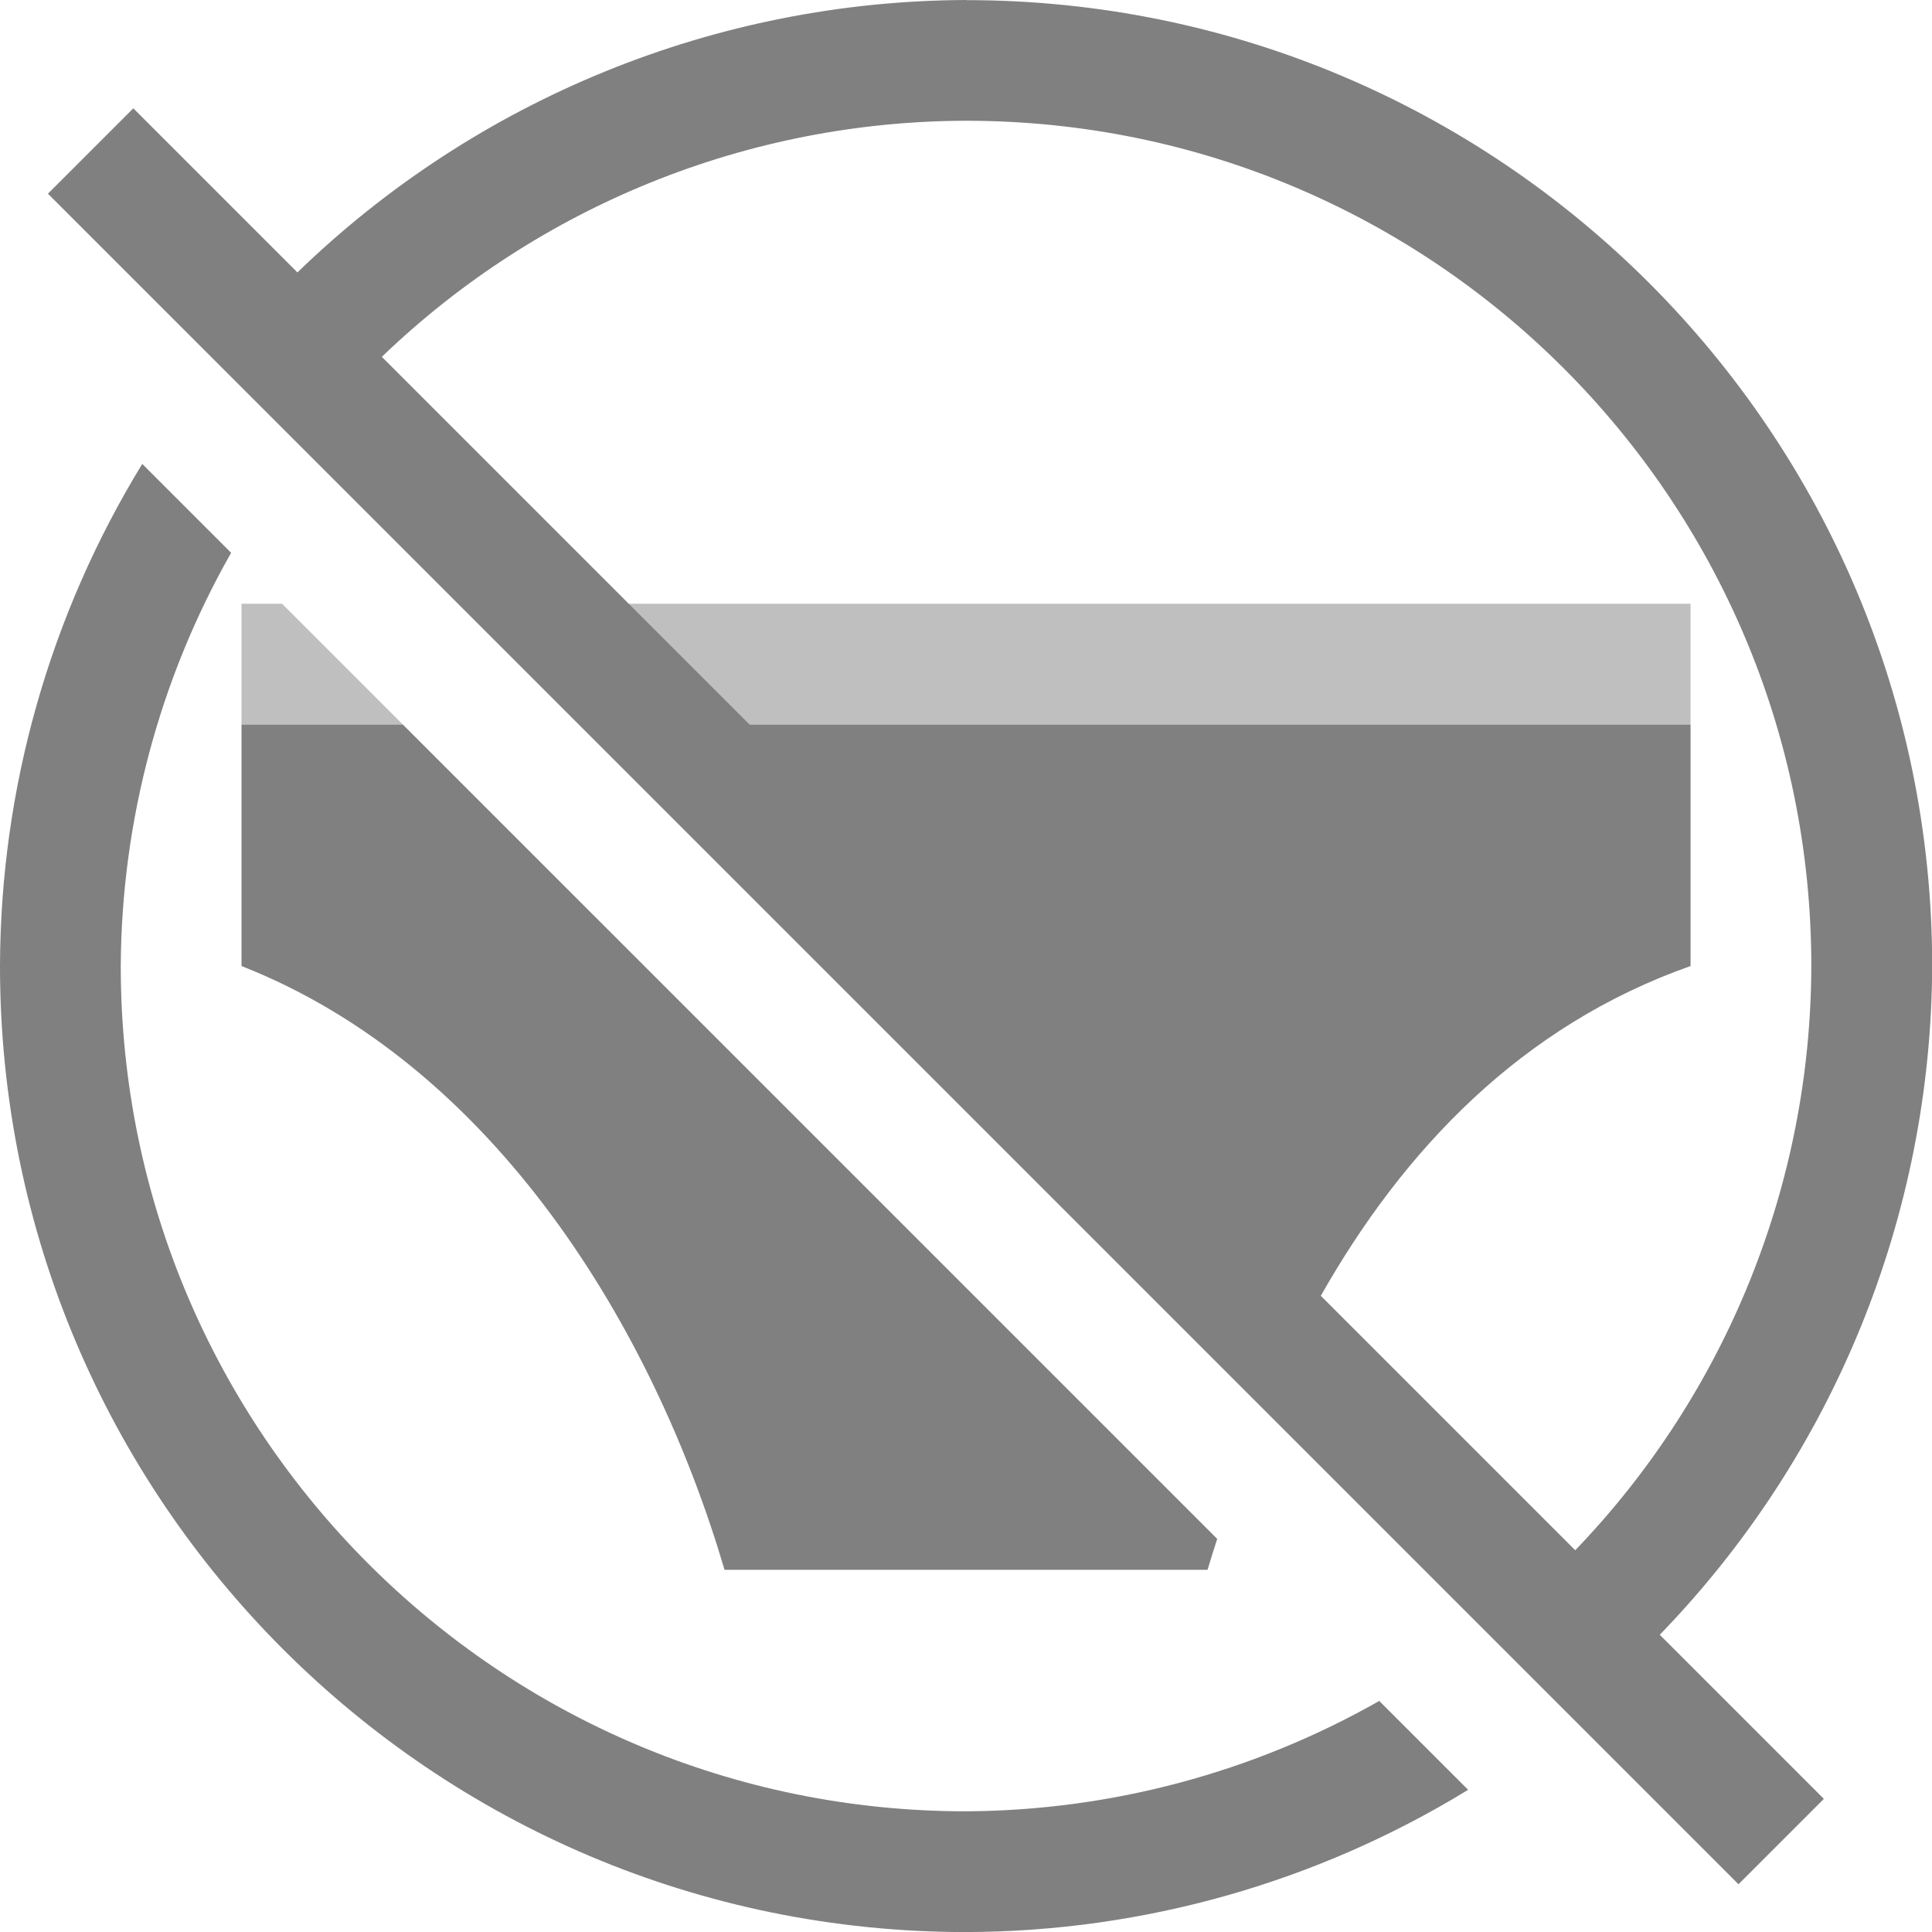
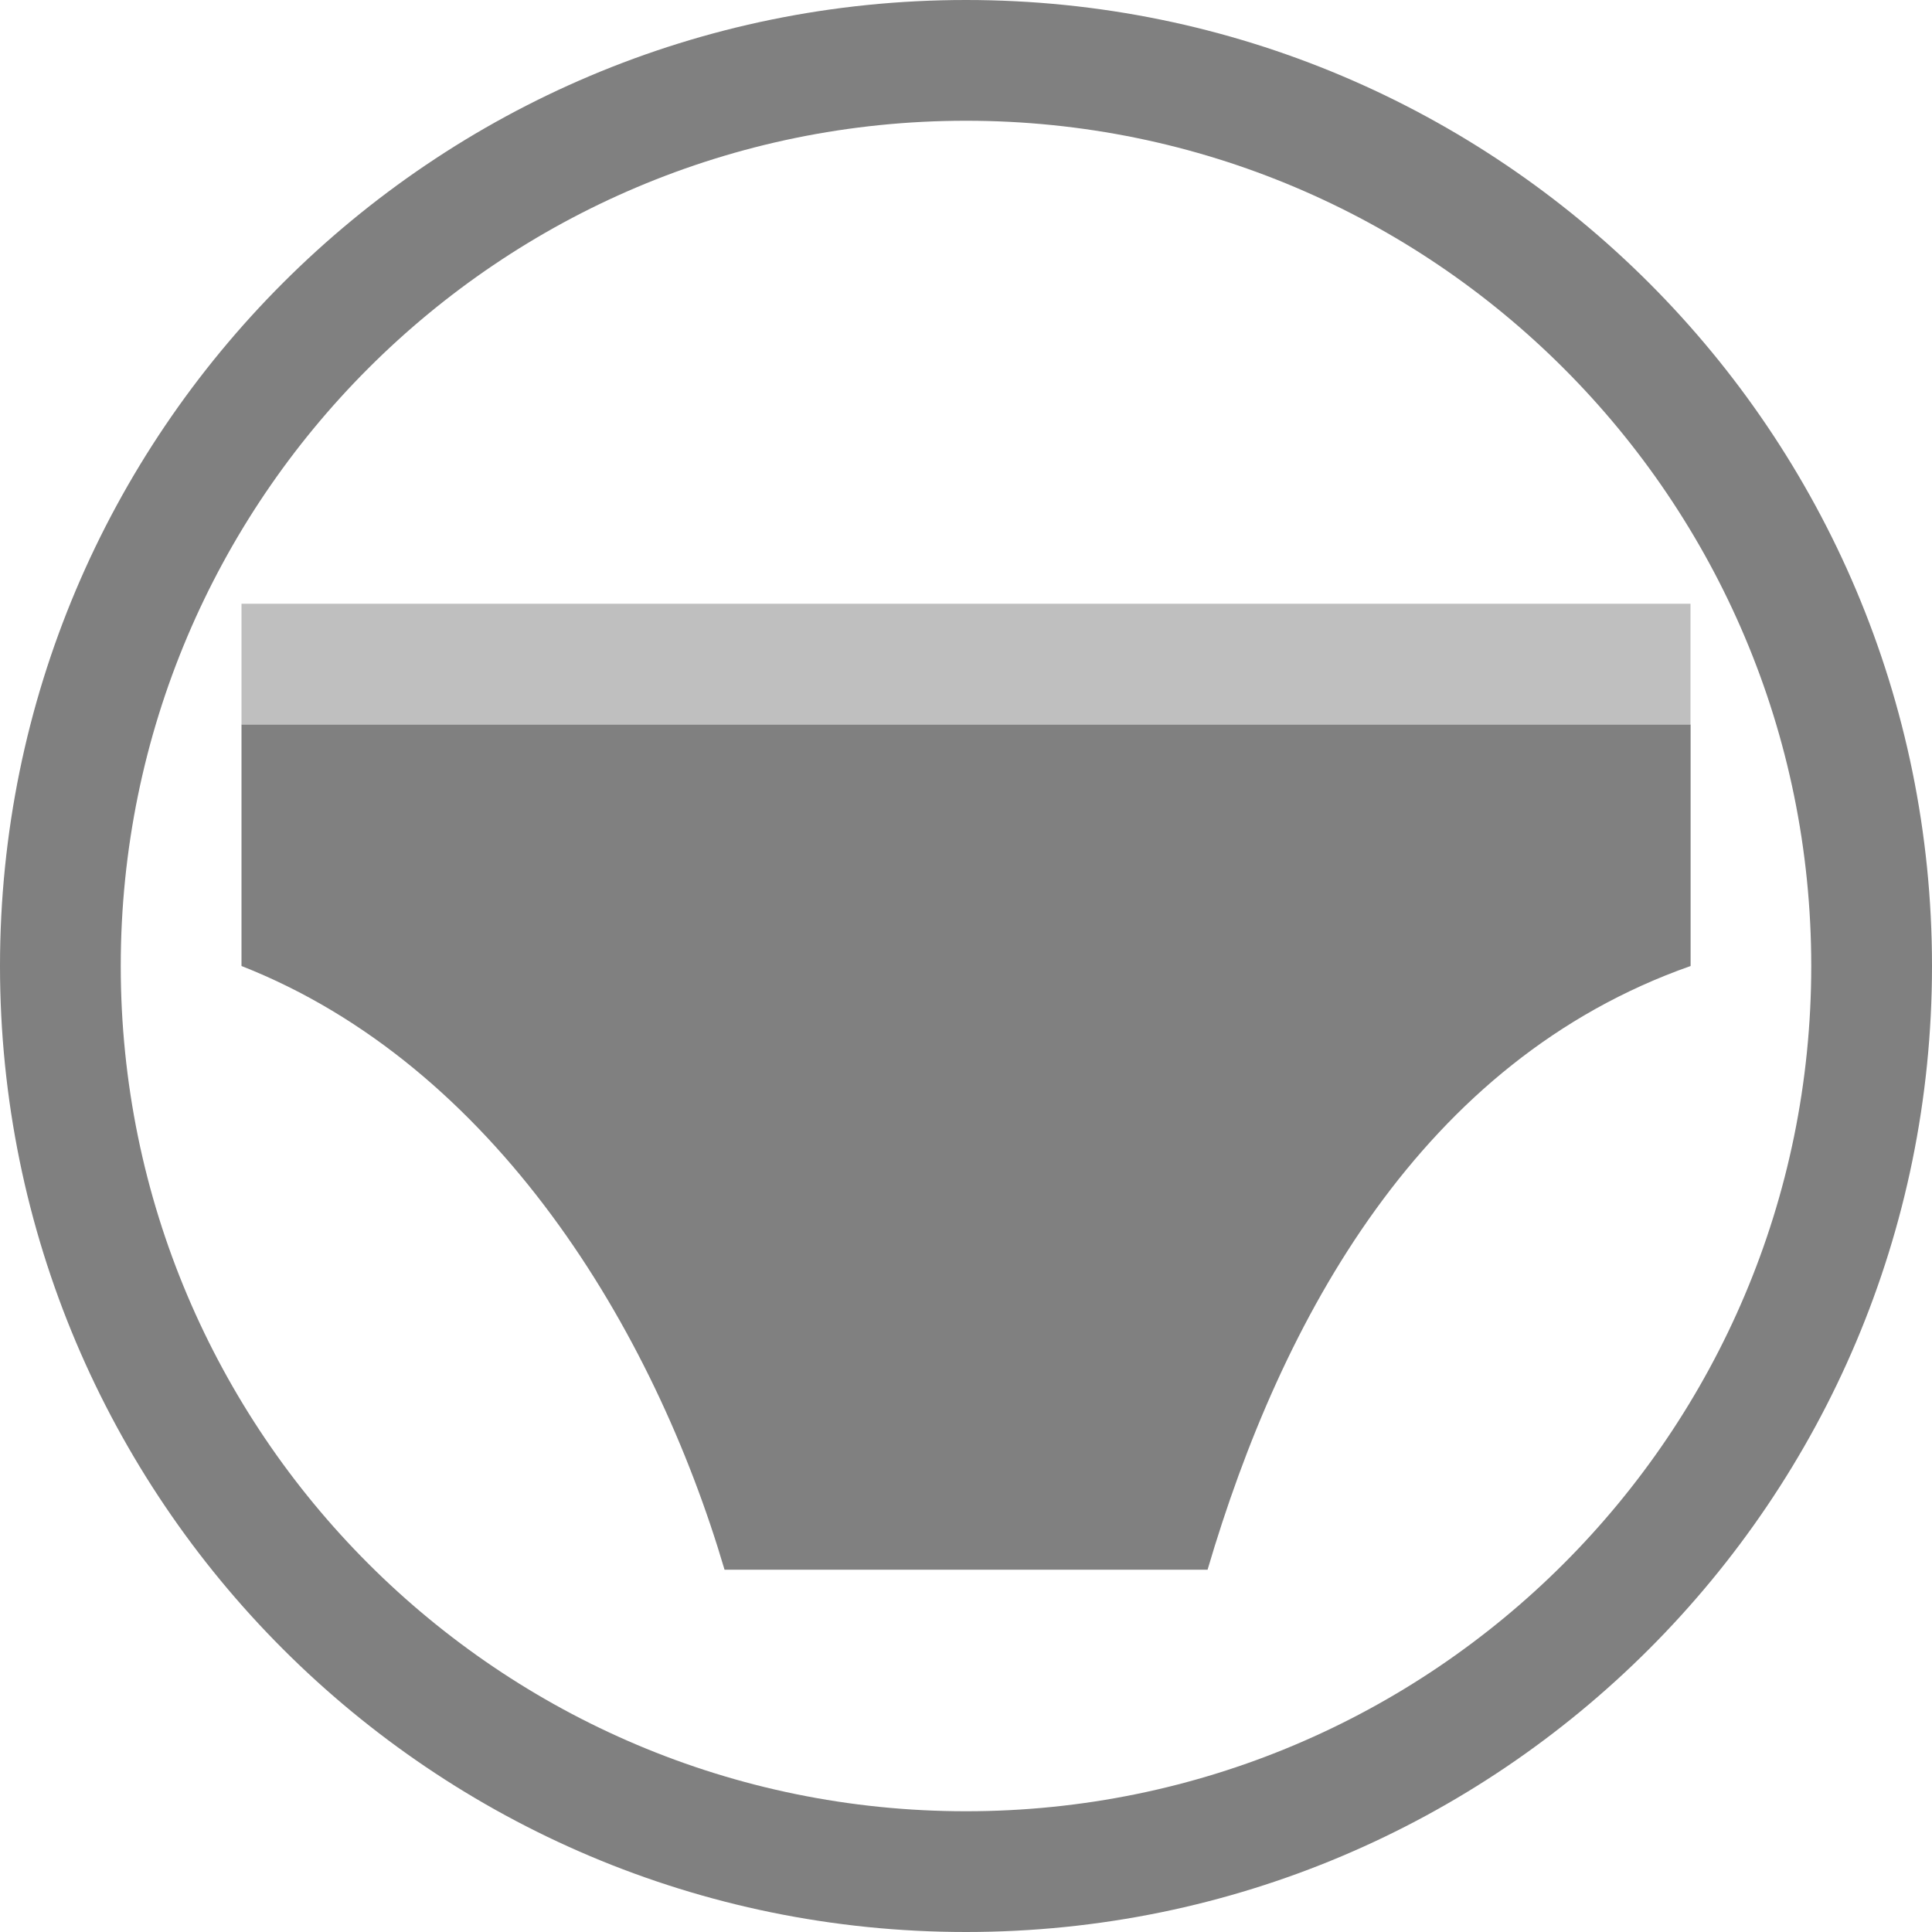
<svg xmlns="http://www.w3.org/2000/svg" version="1.1" viewBox="0 0 16 16">
-   <g transform="matrix(.9375 0 0 .9375 .5 -1.375)" fill="#808080" stroke-width=".939">
-     <path transform="matrix(1.0667 0 0 1.0667 -.53333 1.4667)" d="m8 0a8 8 0 0 0-5.537 2.256l-1.359-1.359-0.707 0.707 14 14 0.707-0.707-1.359-1.359a8 8 0 0 0 2.256-5.537 8 8 0 0 0-8-8zm0 1a7 7 0 0 1 7 7 7 7 0 0 1-1.955 4.838l-2.107-2.107c0.686-1.211 1.663-2.238 3.062-2.731v-2h-7.793l-3.045-3.045a7 7 0 0 1 4.838-1.955zm-6.822 2.842a8 8 0 0 0-1.178 4.158 8 8 0 0 0 8 8 8 8 0 0 0 4.158-1.178l-0.736-0.736a7 7 0 0 1-3.422 0.914 7 7 0 0 1-7-7 7 7 0 0 1 0.914-3.422l-0.736-0.736zm0.822 2.158v2c2.098 0.825 3.414 3.008 4 5h4c0.025-0.085 0.053-0.171 0.08-0.256l-6.744-6.744h-1.336z" />
-     <path transform="matrix(1.0667 0 0 1.0667 -.53333 1.4667)" d="m2 5v1h1.336l-1-1h-0.336zm3.164 0 1 1h7.836v-1h-8.836z" opacity=".5" />
+   <g transform="matrix(.9375 0 0 .9375 .5 -1.375)" fill="#808080" stroke-width="1.002">
+     <path d="m1.6 7.867-1e-7 2.133c2.238 0.88 3.642 3.209 4.267 5.333h4.267c0.653-2.22 1.891-4.497 4.267-5.333v-2.133z" />
+     <rect x="1.6" y="6.8" width="12.8" height="1.067" ry="0" opacity=".5" />
  </g>
+   <path d="m8 0a8 8 0 0 0-8 8 8 8 0 0 0 8 8 8 8 0 0 0 8-8 8 8 0 0 0-8-8zm0 1a7 7 0 0 1 7 7 7 7 0 0 1-7 7 7 7 0 0 1-7-7 7 7 0 0 1 7-7z" fill="#808080" stroke-width=".627" />
</svg>
